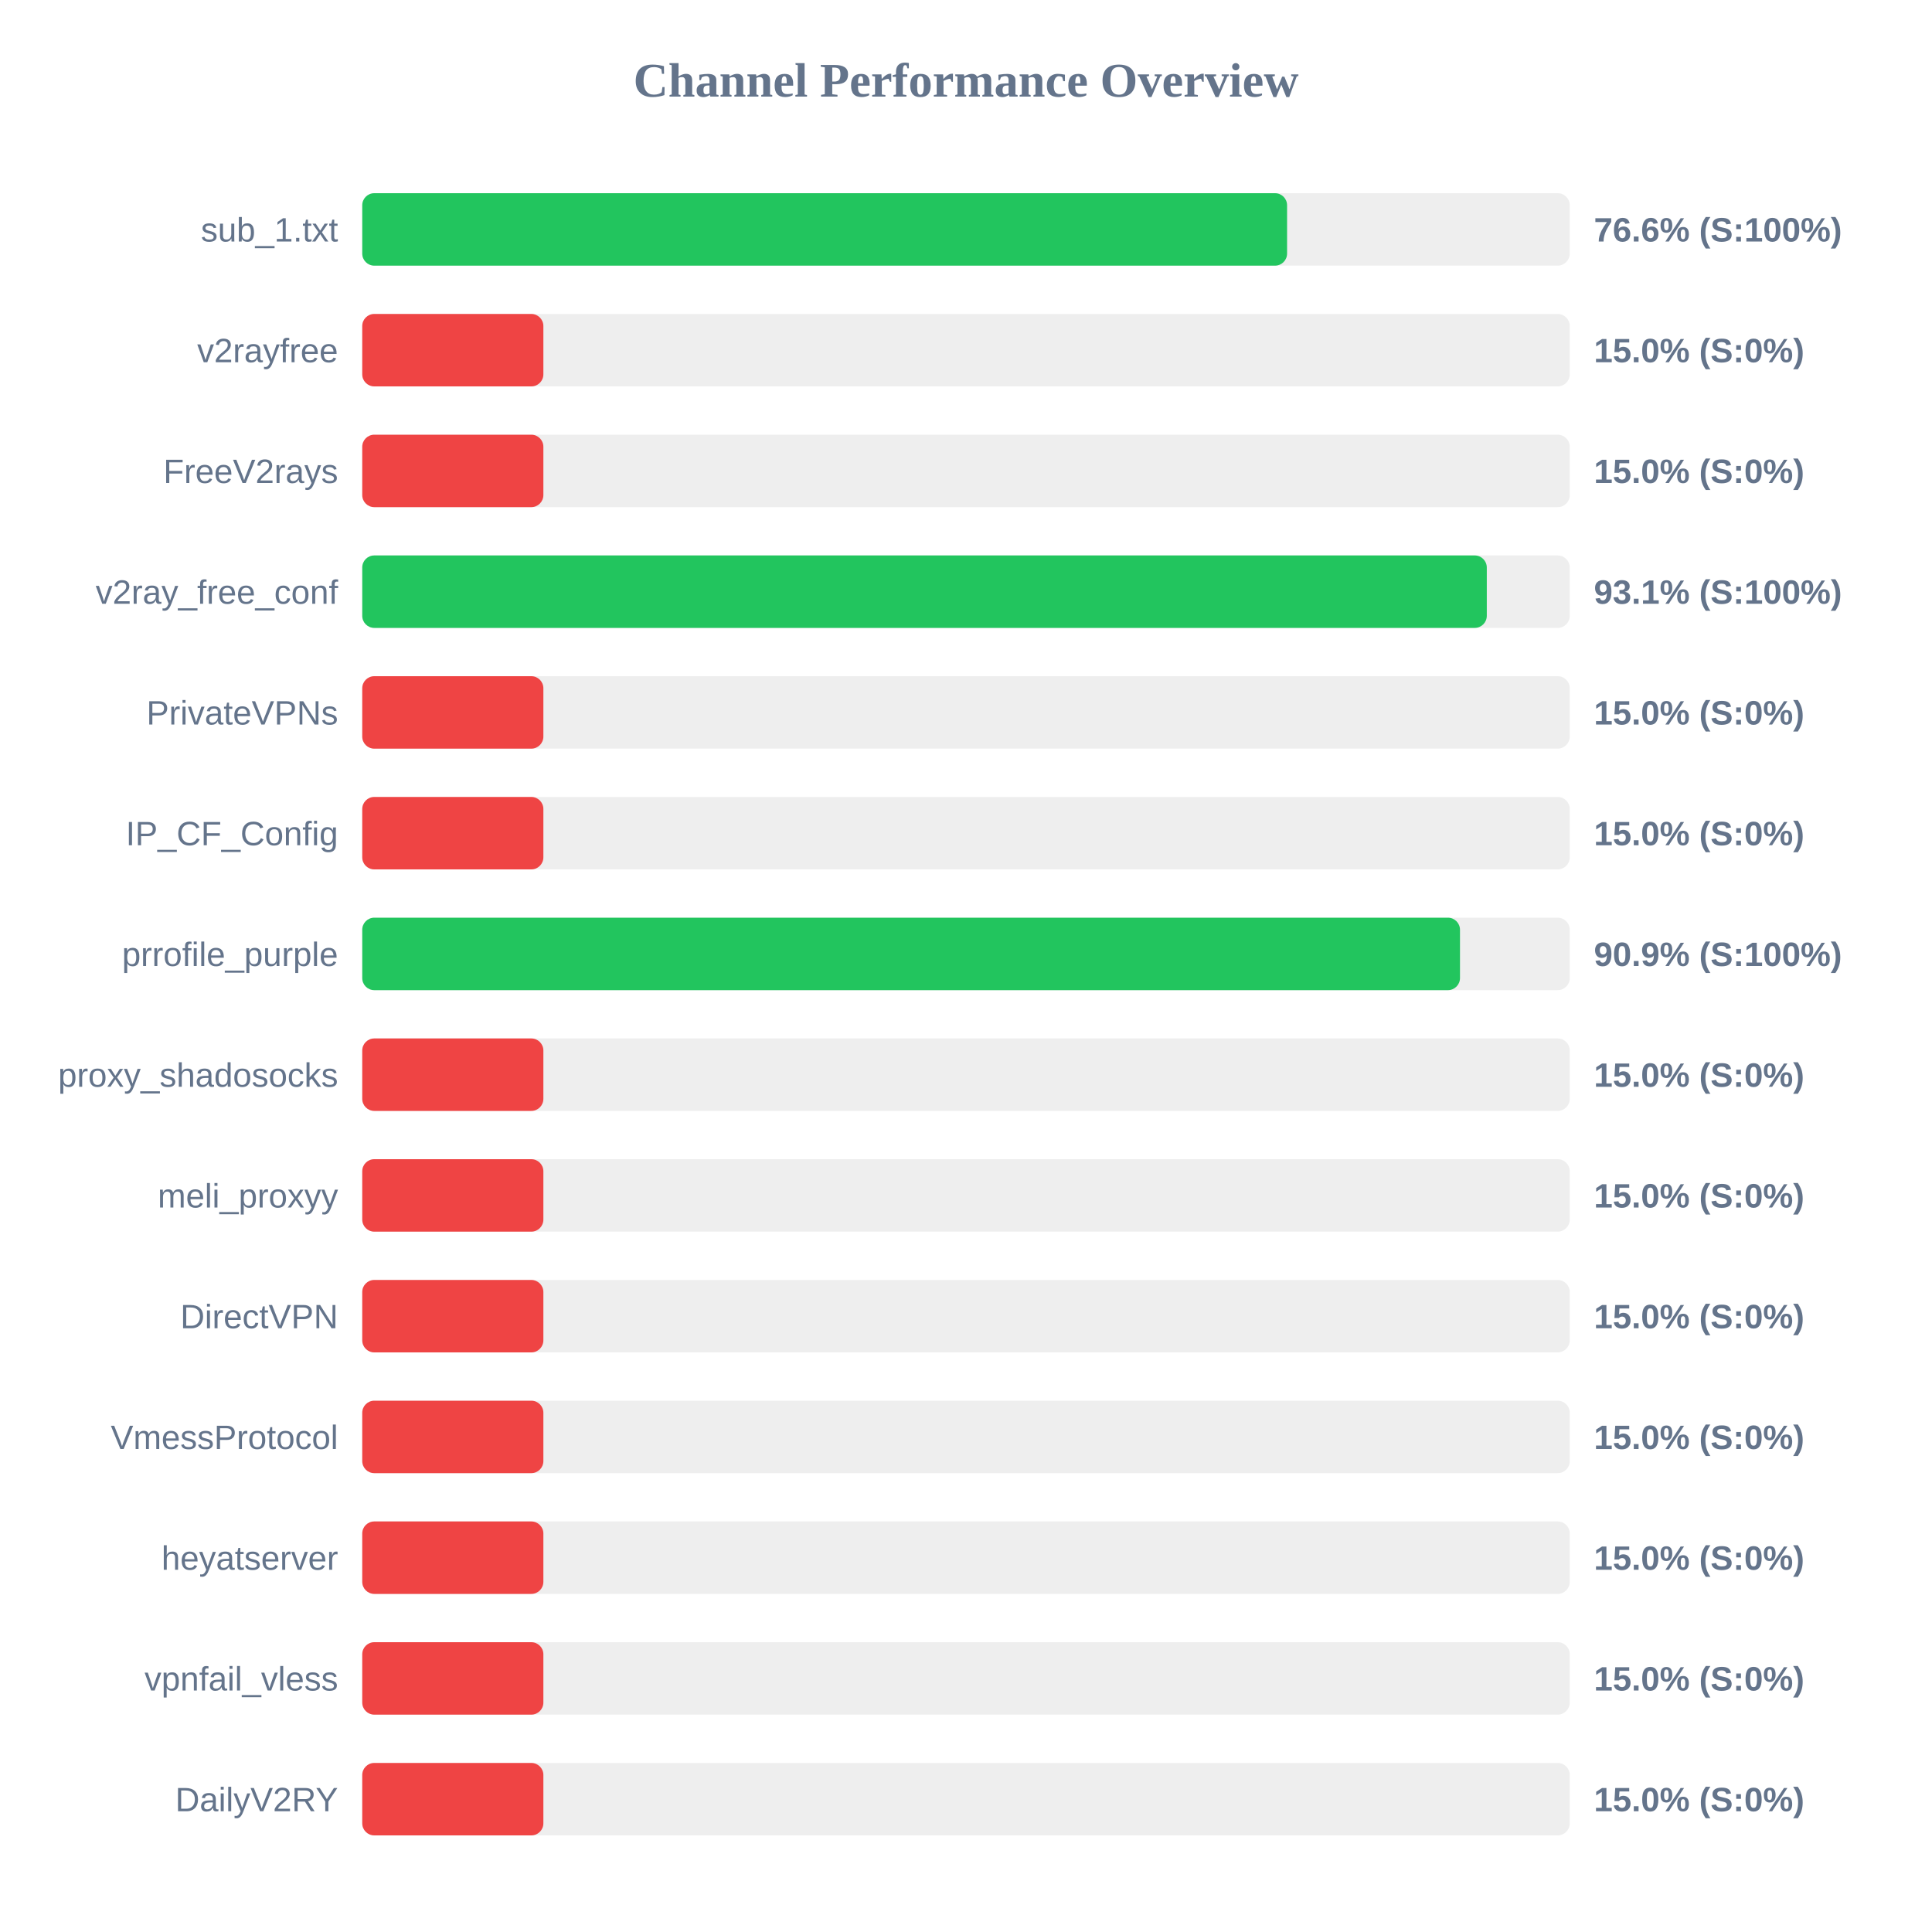
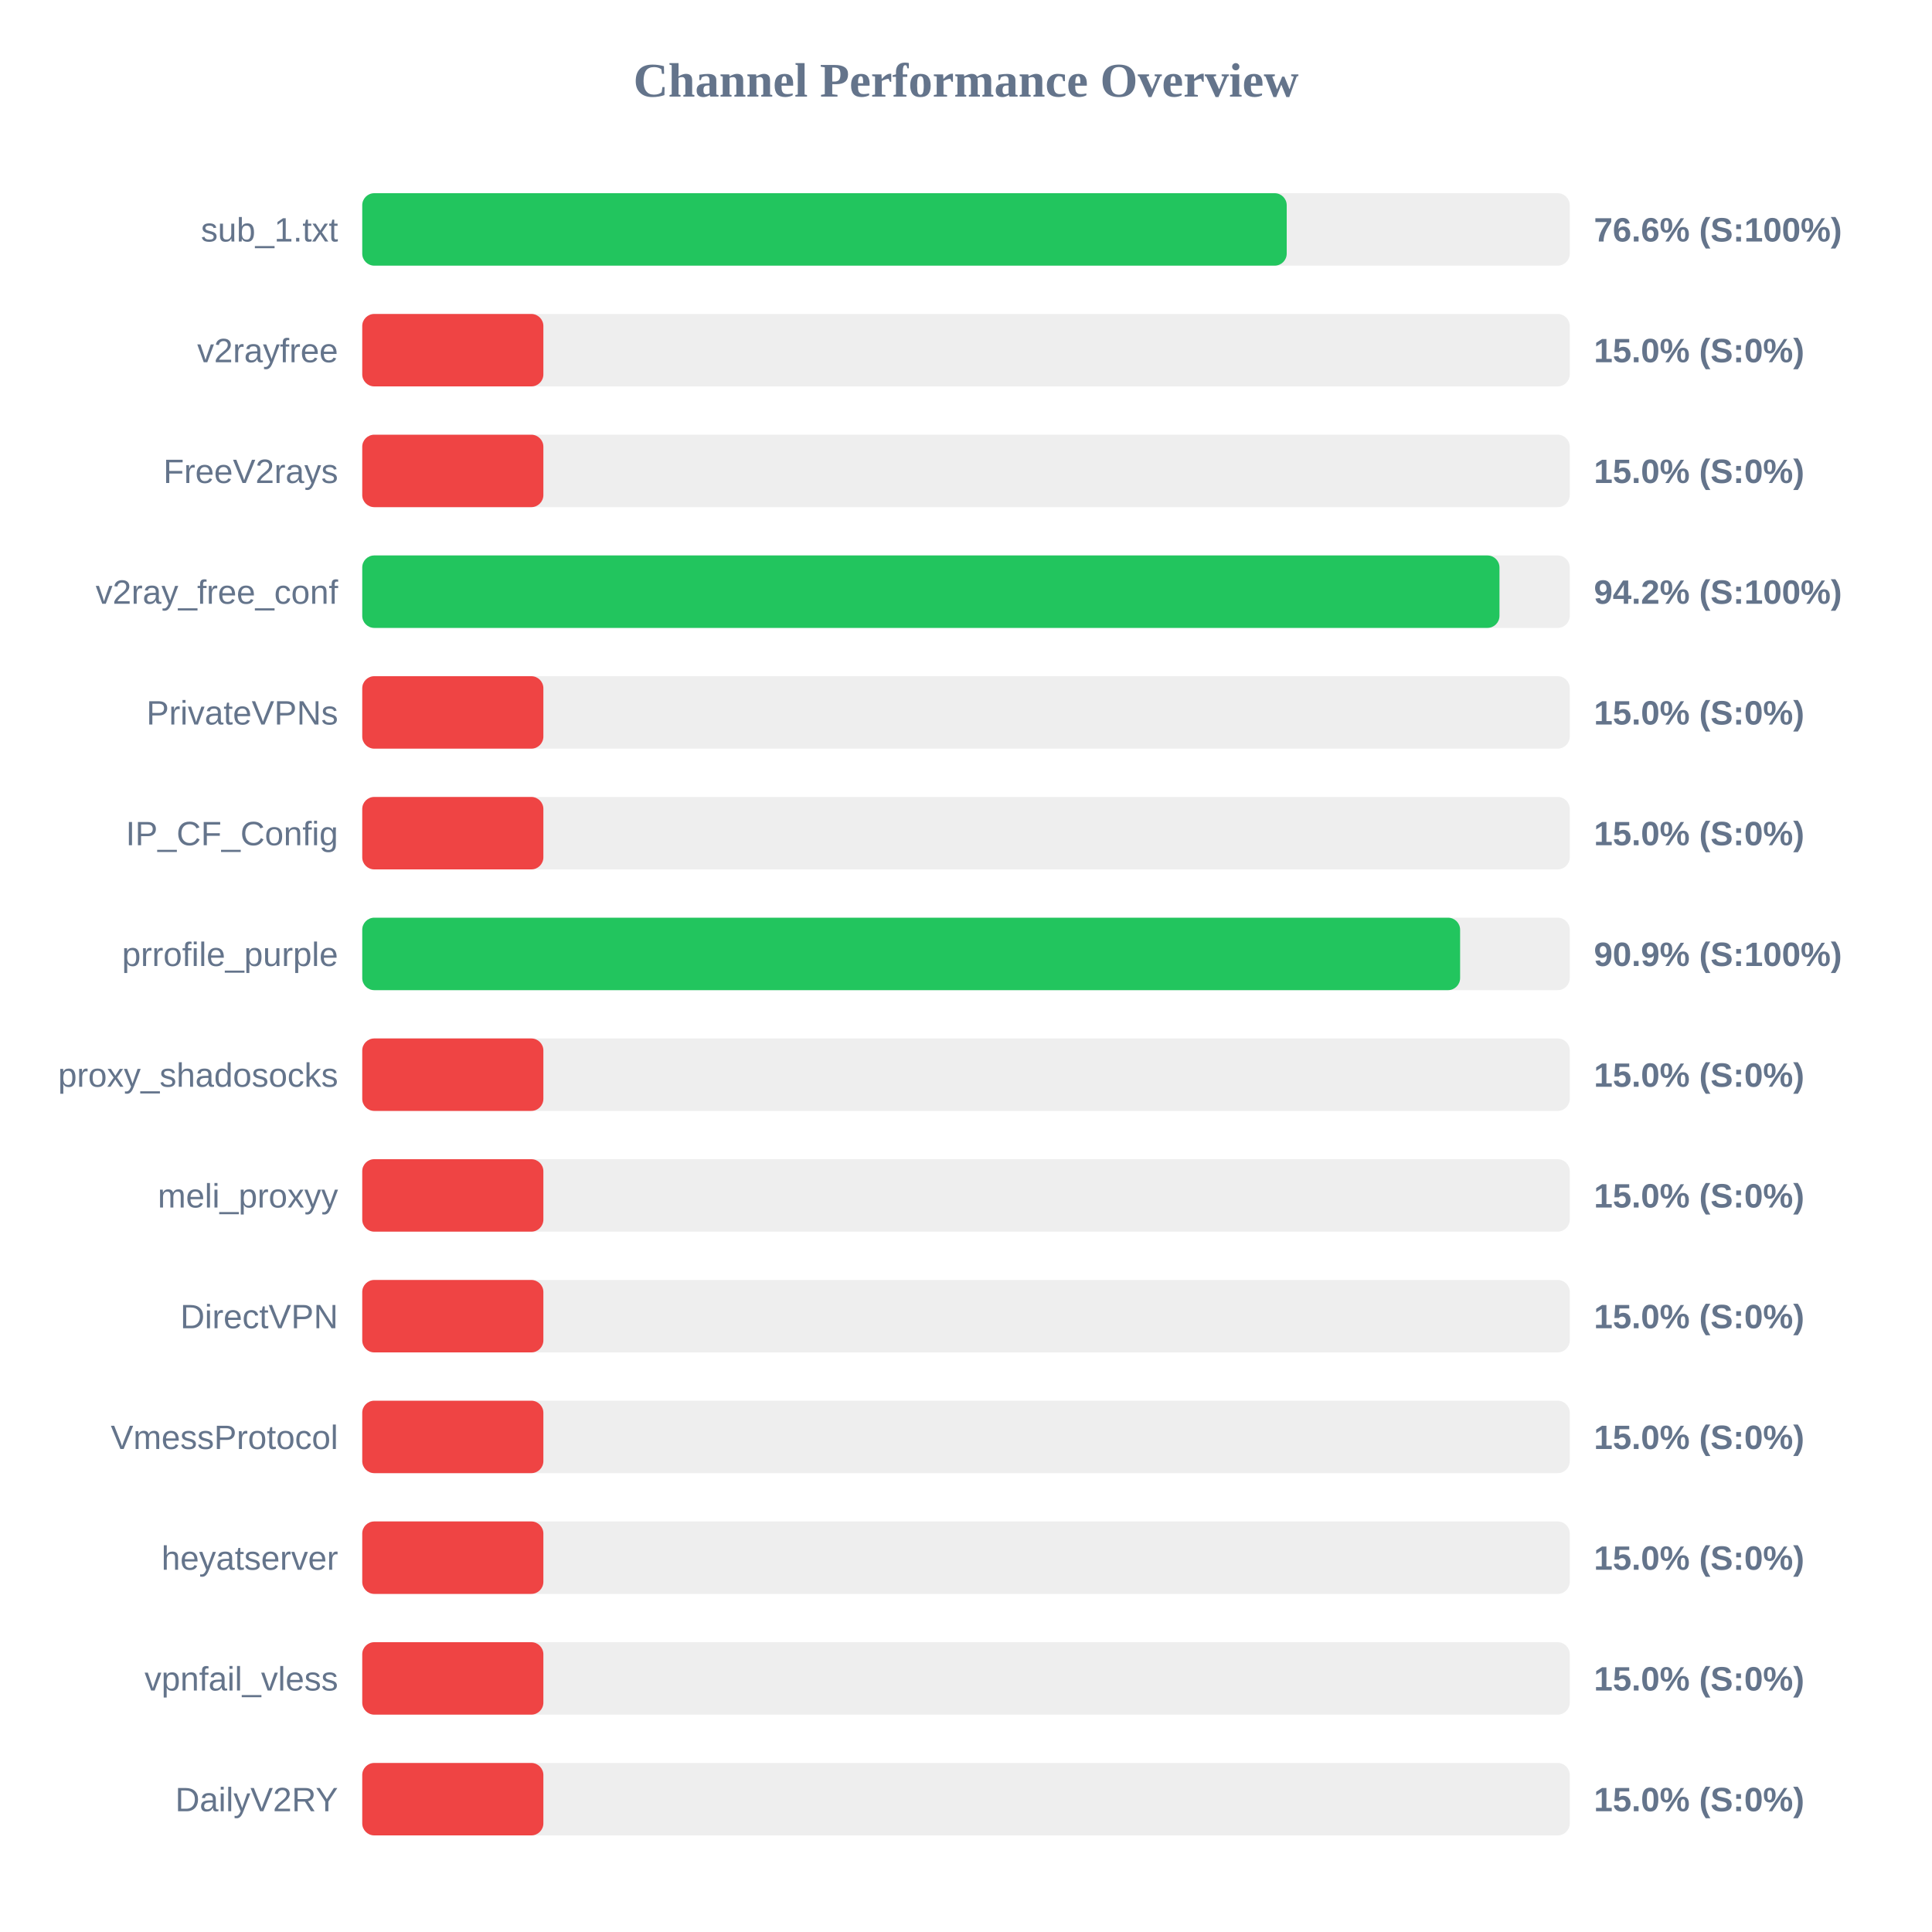
<svg xmlns="http://www.w3.org/2000/svg" width="800" height="800" version="1.1">
  <style>
        .row { font: 14px Arial; fill: #64748b; }
        .score { font: bold 14px Arial; fill: #64748b; }
    </style>
  <text x="400" y="40" text-anchor="middle" font-size="20px" font-weight="bold" fill="#64748b">Channel Performance Overview</text>
  <rect x="150" y="80" width="500" height="30" fill="#eee" rx="5" />
-   <rect x="150" y="80" width="382.95" height="30" fill="#22c55e" rx="5" />
+   <rect x="150" y="80" width="382.8" height="30" fill="#22c55e" rx="5" />
  <text x="140" y="100" text-anchor="end" class="row">sub_1.txt</text>
  <text x="660" y="100" text-anchor="start" class="score">76.6% (S:100%)</text>
  <rect x="150" y="130" width="500" height="30" fill="#eee" rx="5" />
  <rect x="150" y="130" width="75.0" height="30" fill="#ef4444" rx="5" />
  <text x="140" y="150" text-anchor="end" class="row">v2rayfree</text>
  <text x="660" y="150" text-anchor="start" class="score">15.0% (S:0%)</text>
  <rect x="150" y="180" width="500" height="30" fill="#eee" rx="5" />
  <rect x="150" y="180" width="75.0" height="30" fill="#ef4444" rx="5" />
  <text x="140" y="200" text-anchor="end" class="row">FreeV2rays</text>
  <text x="660" y="200" text-anchor="start" class="score">15.0% (S:0%)</text>
  <rect x="150" y="230" width="500" height="30" fill="#eee" rx="5" />
-   <rect x="150" y="230" width="465.65" height="30" fill="#22c55e" rx="5" />
+   <rect x="150" y="230" width="470.9" height="30" fill="#22c55e" rx="5" />
  <text x="140" y="250" text-anchor="end" class="row">v2ray_free_conf</text>
-   <text x="660" y="250" text-anchor="start" class="score">93.1% (S:100%)</text>
+   <text x="660" y="250" text-anchor="start" class="score">94.2% (S:100%)</text>
  <rect x="150" y="280" width="500" height="30" fill="#eee" rx="5" />
  <rect x="150" y="280" width="75.0" height="30" fill="#ef4444" rx="5" />
  <text x="140" y="300" text-anchor="end" class="row">PrivateVPNs</text>
  <text x="660" y="300" text-anchor="start" class="score">15.0% (S:0%)</text>
  <rect x="150" y="330" width="500" height="30" fill="#eee" rx="5" />
  <rect x="150" y="330" width="75.0" height="30" fill="#ef4444" rx="5" />
  <text x="140" y="350" text-anchor="end" class="row">IP_CF_Config</text>
  <text x="660" y="350" text-anchor="start" class="score">15.0% (S:0%)</text>
  <rect x="150" y="380" width="500" height="30" fill="#eee" rx="5" />
-   <rect x="150" y="380" width="454.55" height="30" fill="#22c55e" rx="5" />
+   <rect x="150" y="380" width="454.6" height="30" fill="#22c55e" rx="5" />
  <text x="140" y="400" text-anchor="end" class="row">prrofile_purple</text>
  <text x="660" y="400" text-anchor="start" class="score">90.9% (S:100%)</text>
  <rect x="150" y="430" width="500" height="30" fill="#eee" rx="5" />
  <rect x="150" y="430" width="75.0" height="30" fill="#ef4444" rx="5" />
  <text x="140" y="450" text-anchor="end" class="row">proxy_shadosocks</text>
  <text x="660" y="450" text-anchor="start" class="score">15.0% (S:0%)</text>
  <rect x="150" y="480" width="500" height="30" fill="#eee" rx="5" />
  <rect x="150" y="480" width="75.0" height="30" fill="#ef4444" rx="5" />
  <text x="140" y="500" text-anchor="end" class="row">meli_proxyy</text>
  <text x="660" y="500" text-anchor="start" class="score">15.0% (S:0%)</text>
  <rect x="150" y="530" width="500" height="30" fill="#eee" rx="5" />
  <rect x="150" y="530" width="75.0" height="30" fill="#ef4444" rx="5" />
  <text x="140" y="550" text-anchor="end" class="row">DirectVPN</text>
  <text x="660" y="550" text-anchor="start" class="score">15.0% (S:0%)</text>
  <rect x="150" y="580" width="500" height="30" fill="#eee" rx="5" />
  <rect x="150" y="580" width="75.0" height="30" fill="#ef4444" rx="5" />
  <text x="140" y="600" text-anchor="end" class="row">VmessProtocol</text>
  <text x="660" y="600" text-anchor="start" class="score">15.0% (S:0%)</text>
  <rect x="150" y="630" width="500" height="30" fill="#eee" rx="5" />
  <rect x="150" y="630" width="75.0" height="30" fill="#ef4444" rx="5" />
  <text x="140" y="650" text-anchor="end" class="row">heyatserver</text>
  <text x="660" y="650" text-anchor="start" class="score">15.0% (S:0%)</text>
  <rect x="150" y="680" width="500" height="30" fill="#eee" rx="5" />
  <rect x="150" y="680" width="75.0" height="30" fill="#ef4444" rx="5" />
  <text x="140" y="700" text-anchor="end" class="row">vpnfail_vless</text>
  <text x="660" y="700" text-anchor="start" class="score">15.0% (S:0%)</text>
  <rect x="150" y="730" width="500" height="30" fill="#eee" rx="5" />
  <rect x="150" y="730" width="75.0" height="30" fill="#ef4444" rx="5" />
  <text x="140" y="750" text-anchor="end" class="row">DailyV2RY</text>
  <text x="660" y="750" text-anchor="start" class="score">15.0% (S:0%)</text>
</svg>
